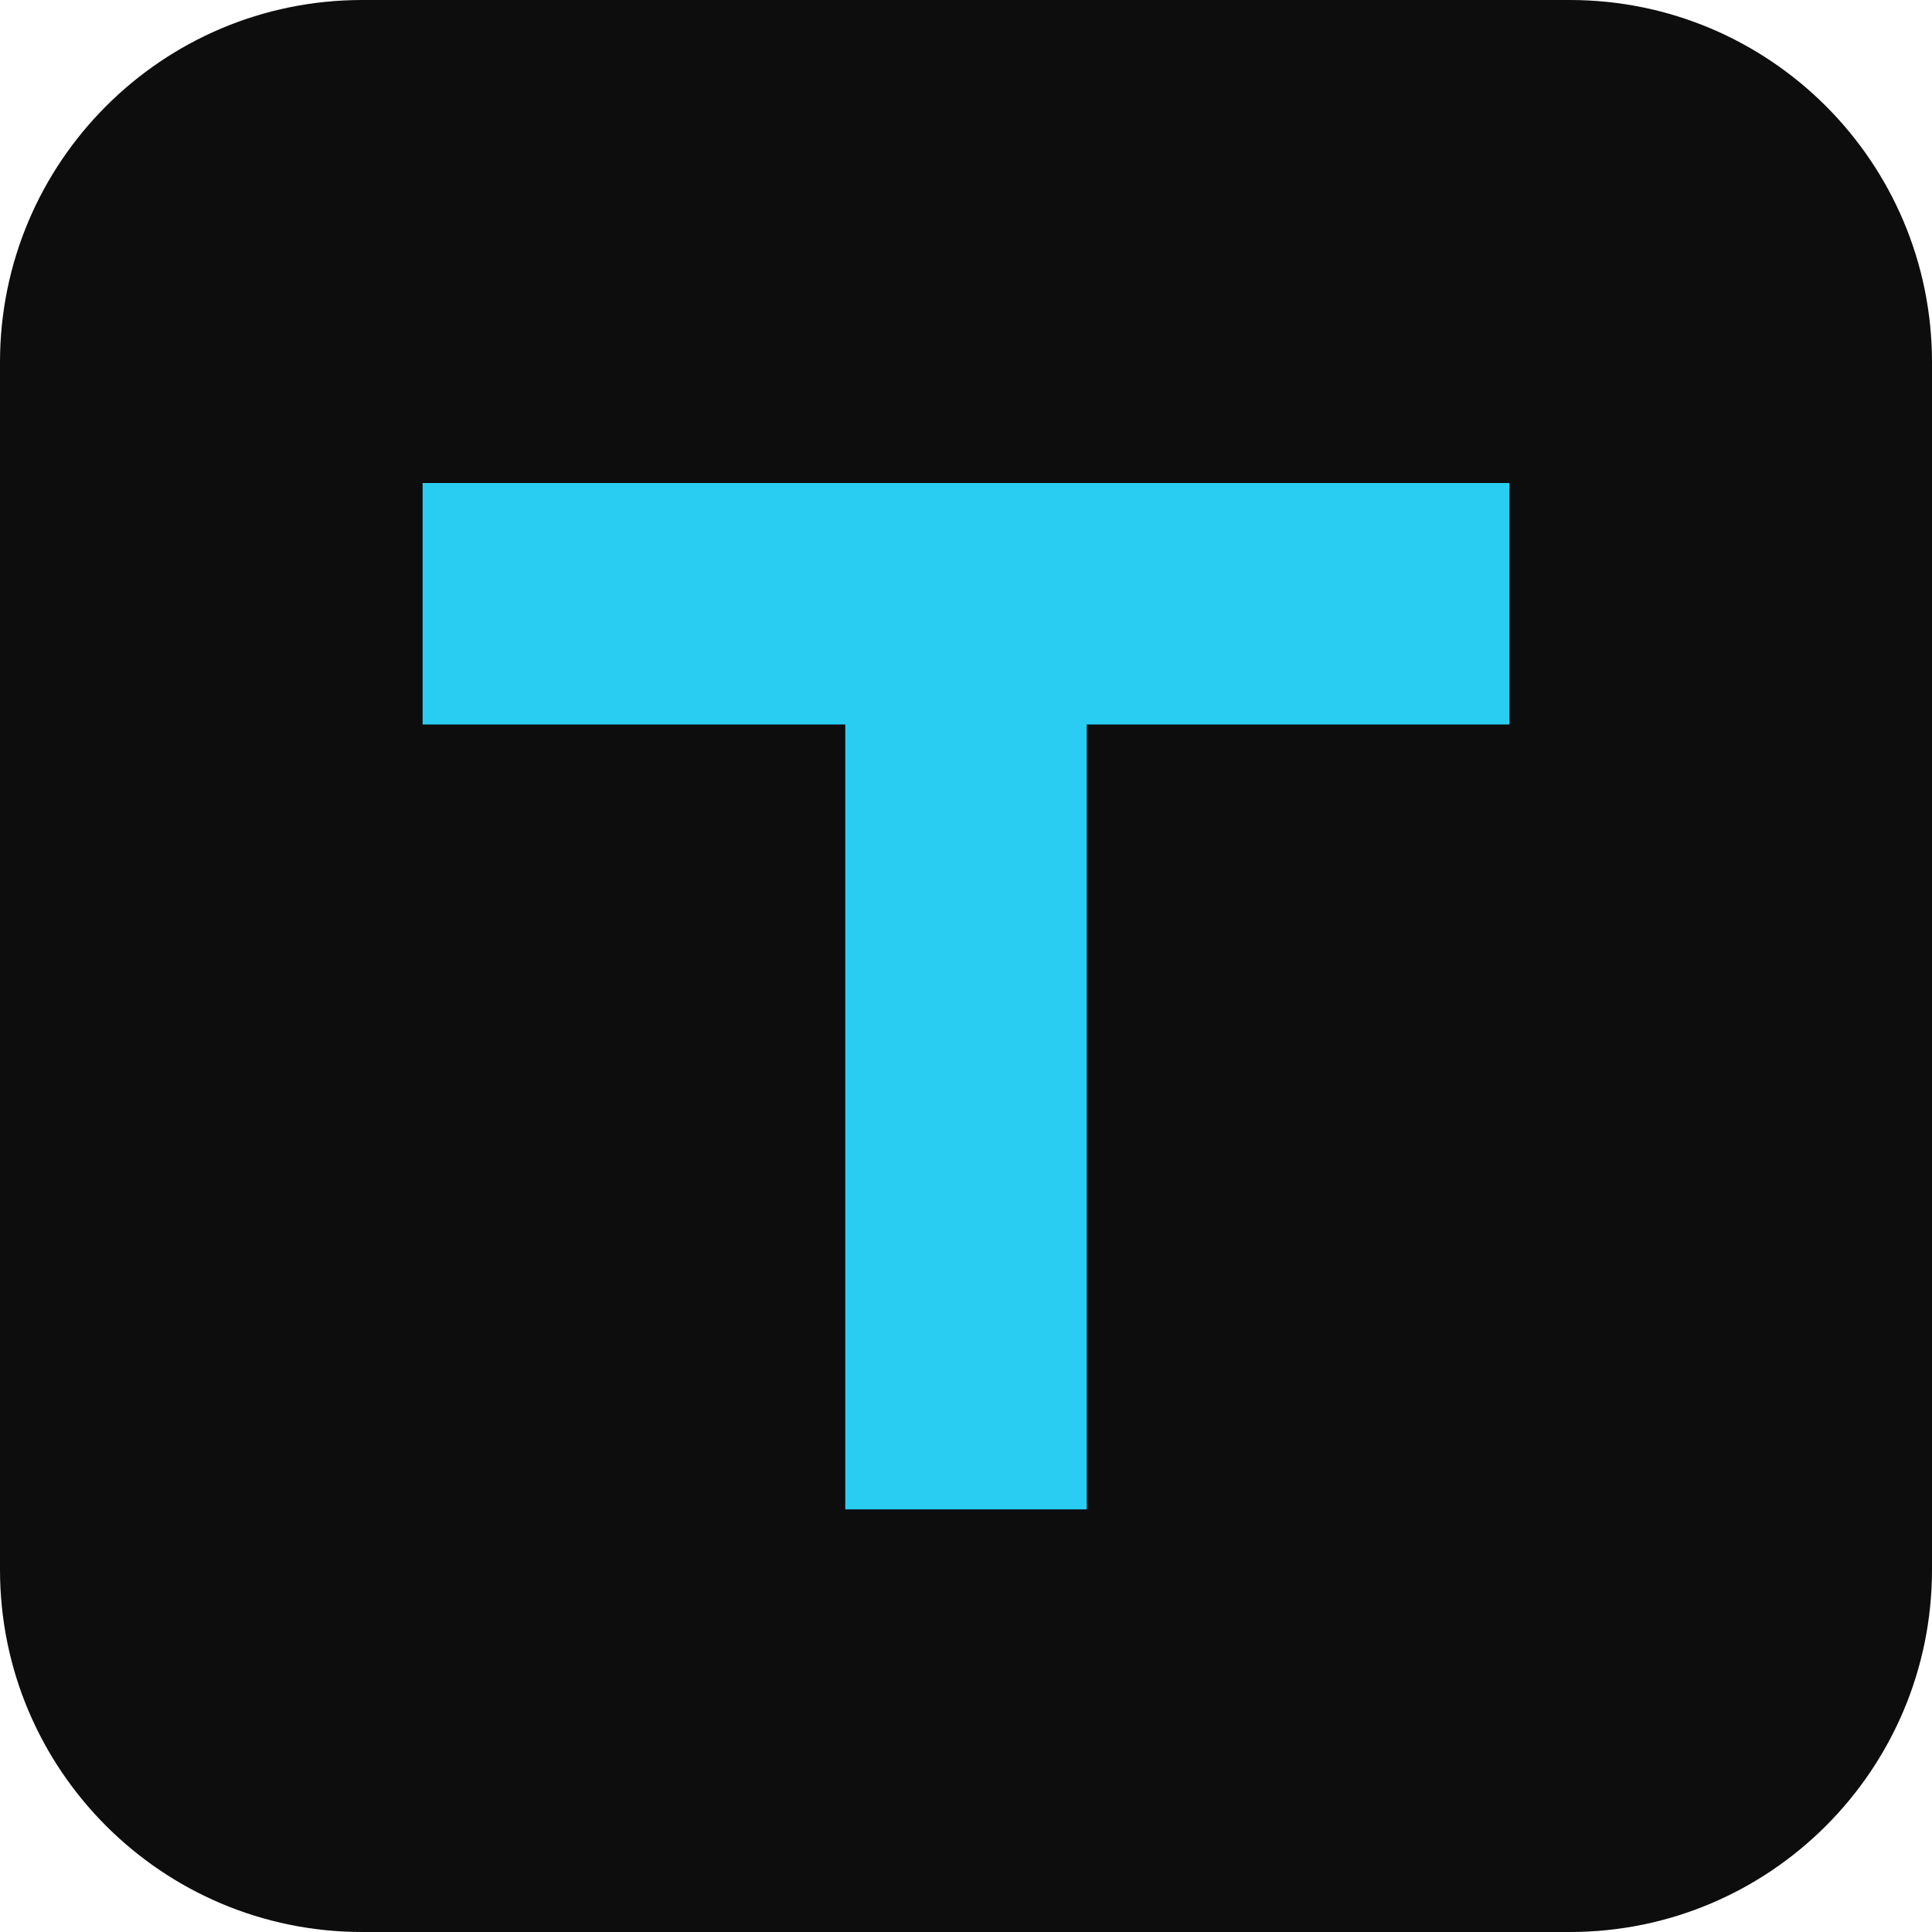
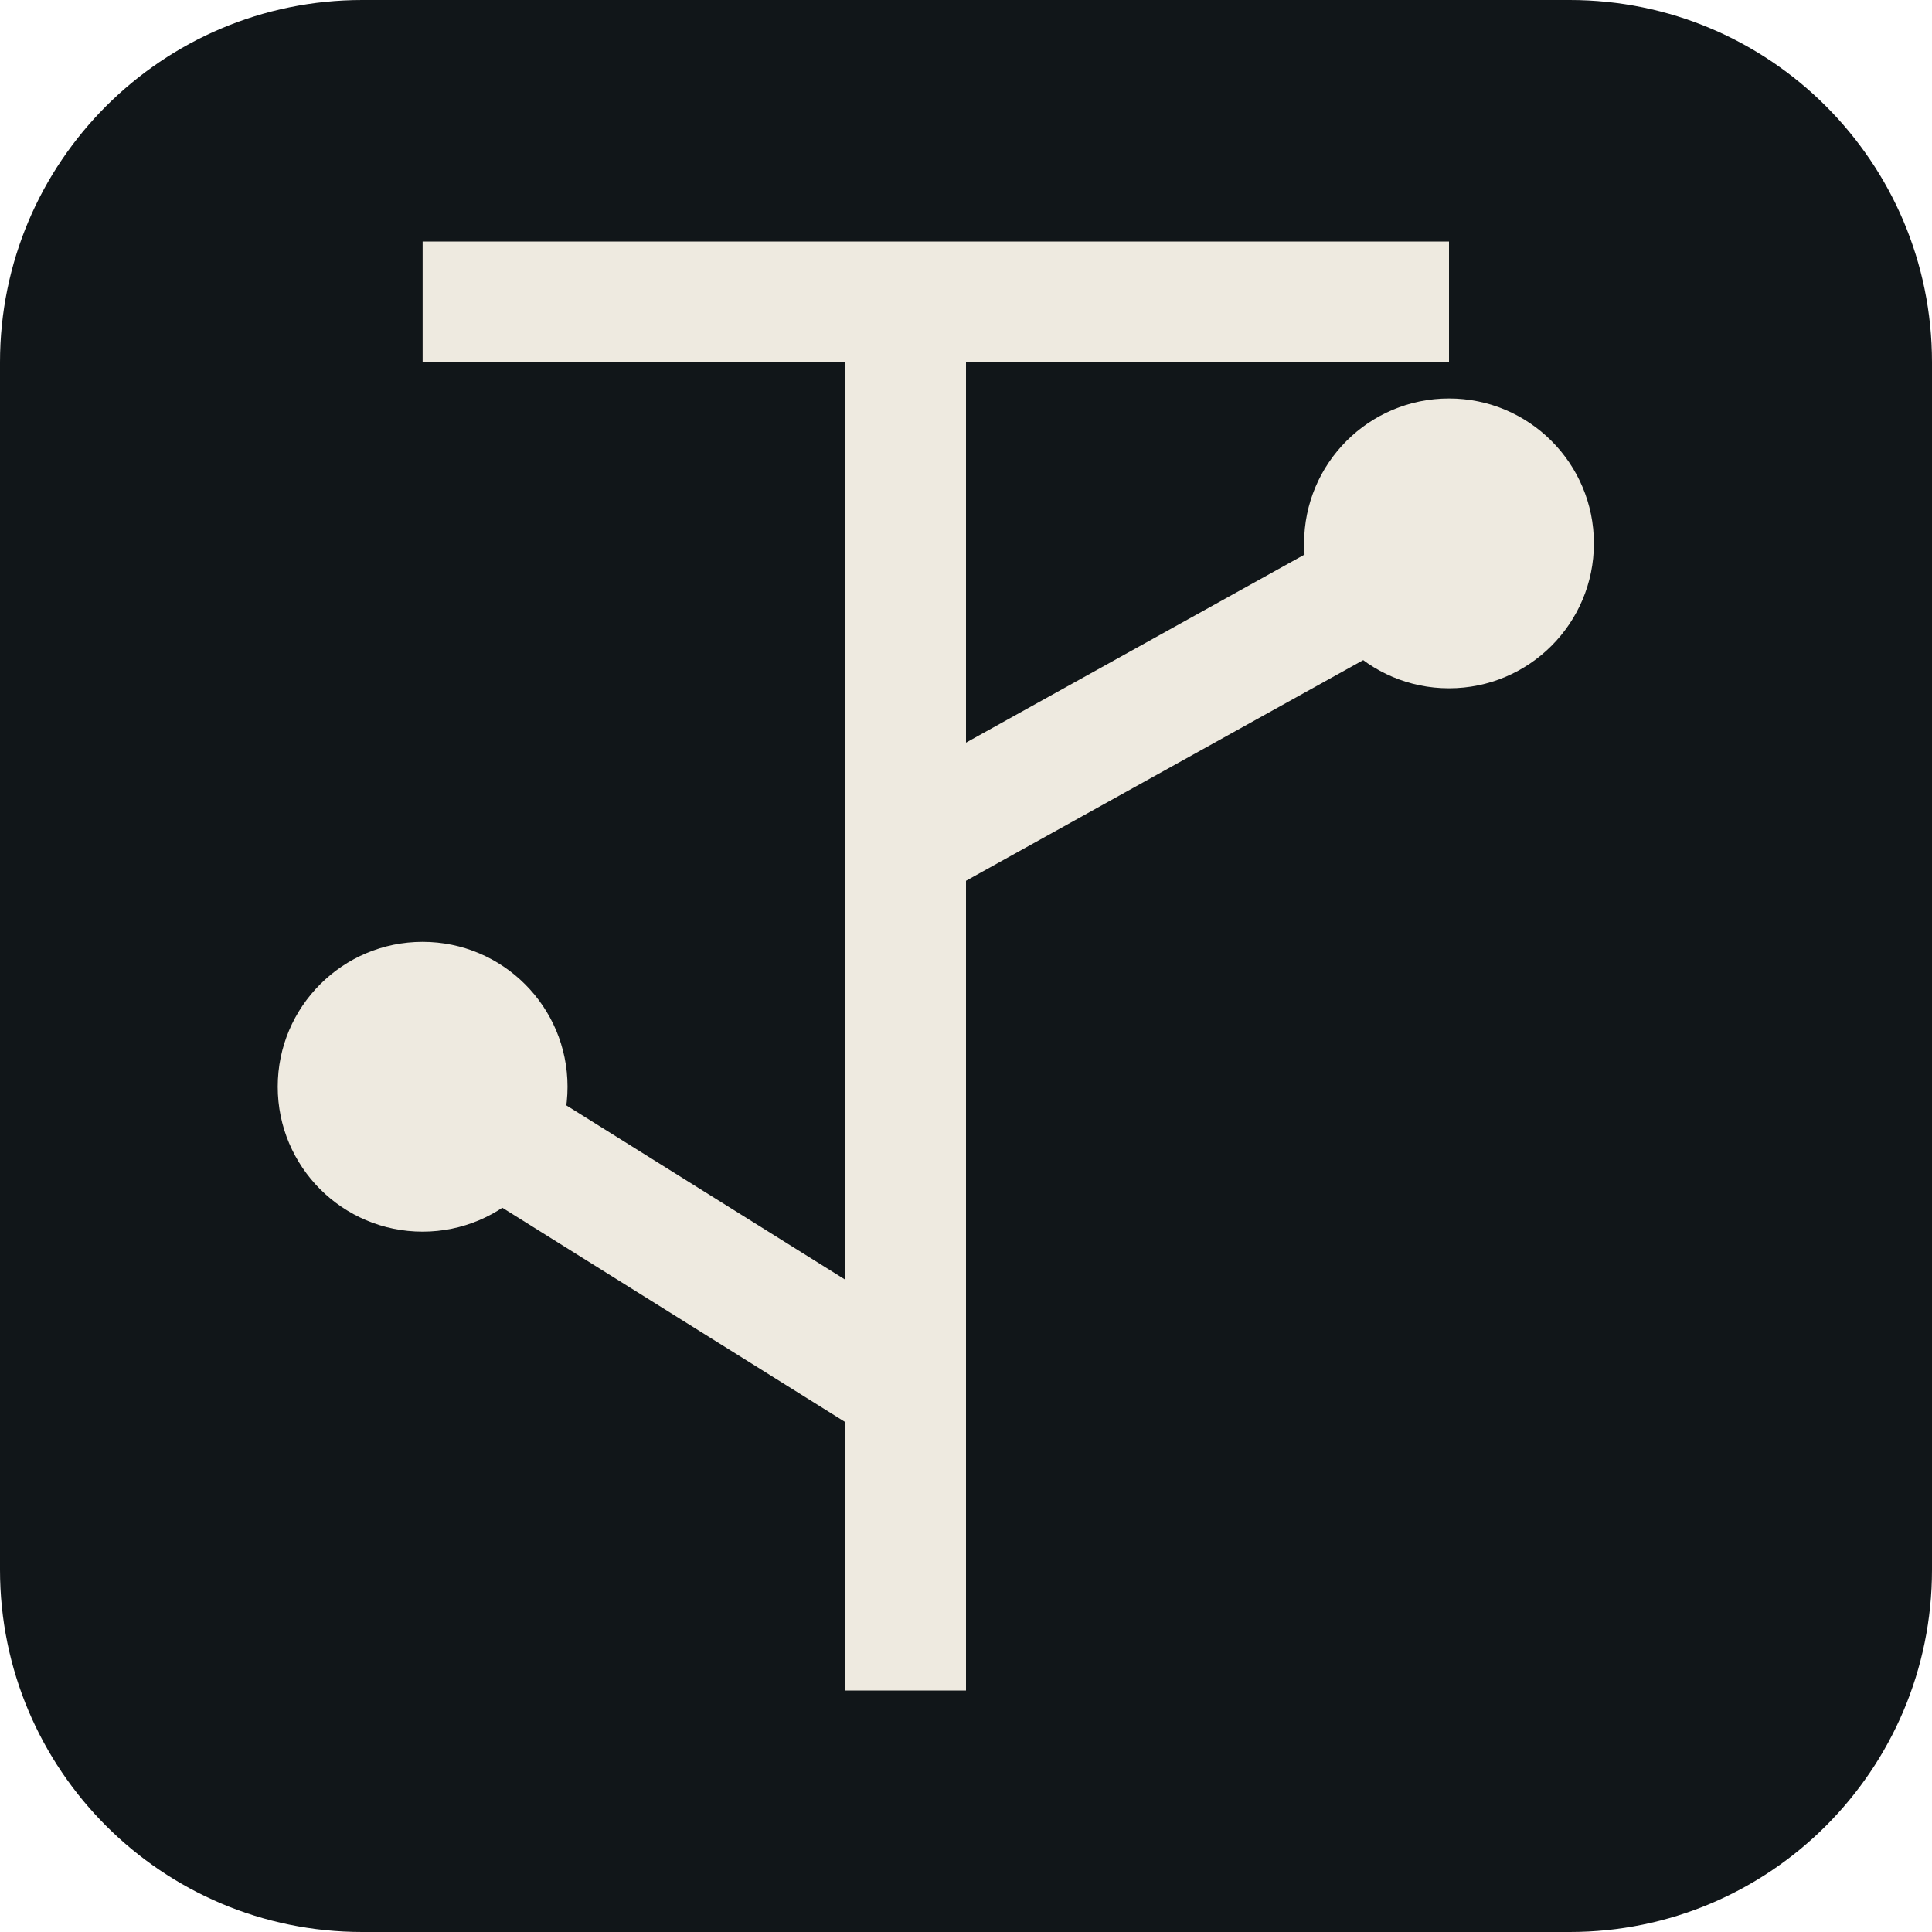
- <svg xmlns="http://www.w3.org/2000/svg" viewBox="0 0 32 32">
-   <rect width="32" height="32" rx="6" fill="#0d0d0d" />
-   <path d="M7 8h18v4h-7v13h-4V12H7z" fill="#29cdf2" />
+ <svg xmlns="http://www.w3.org/2000/svg" viewBox="0 0 32 32" fill="none">
+   <rect width="32" height="32" rx="6" fill="#111619" />
+   <g stroke="#eeeae0" stroke-width="2">
+     <path d="M7 5h17M15 5v23M15 14l9-5M15 23l-8-5" />
+   </g>
+   <g fill="#eeeae0">
+     <circle cx="24" cy="9" r="2.4" />
+     <circle cx="7" cy="18" r="2.4" />
+   </g>
</svg>
